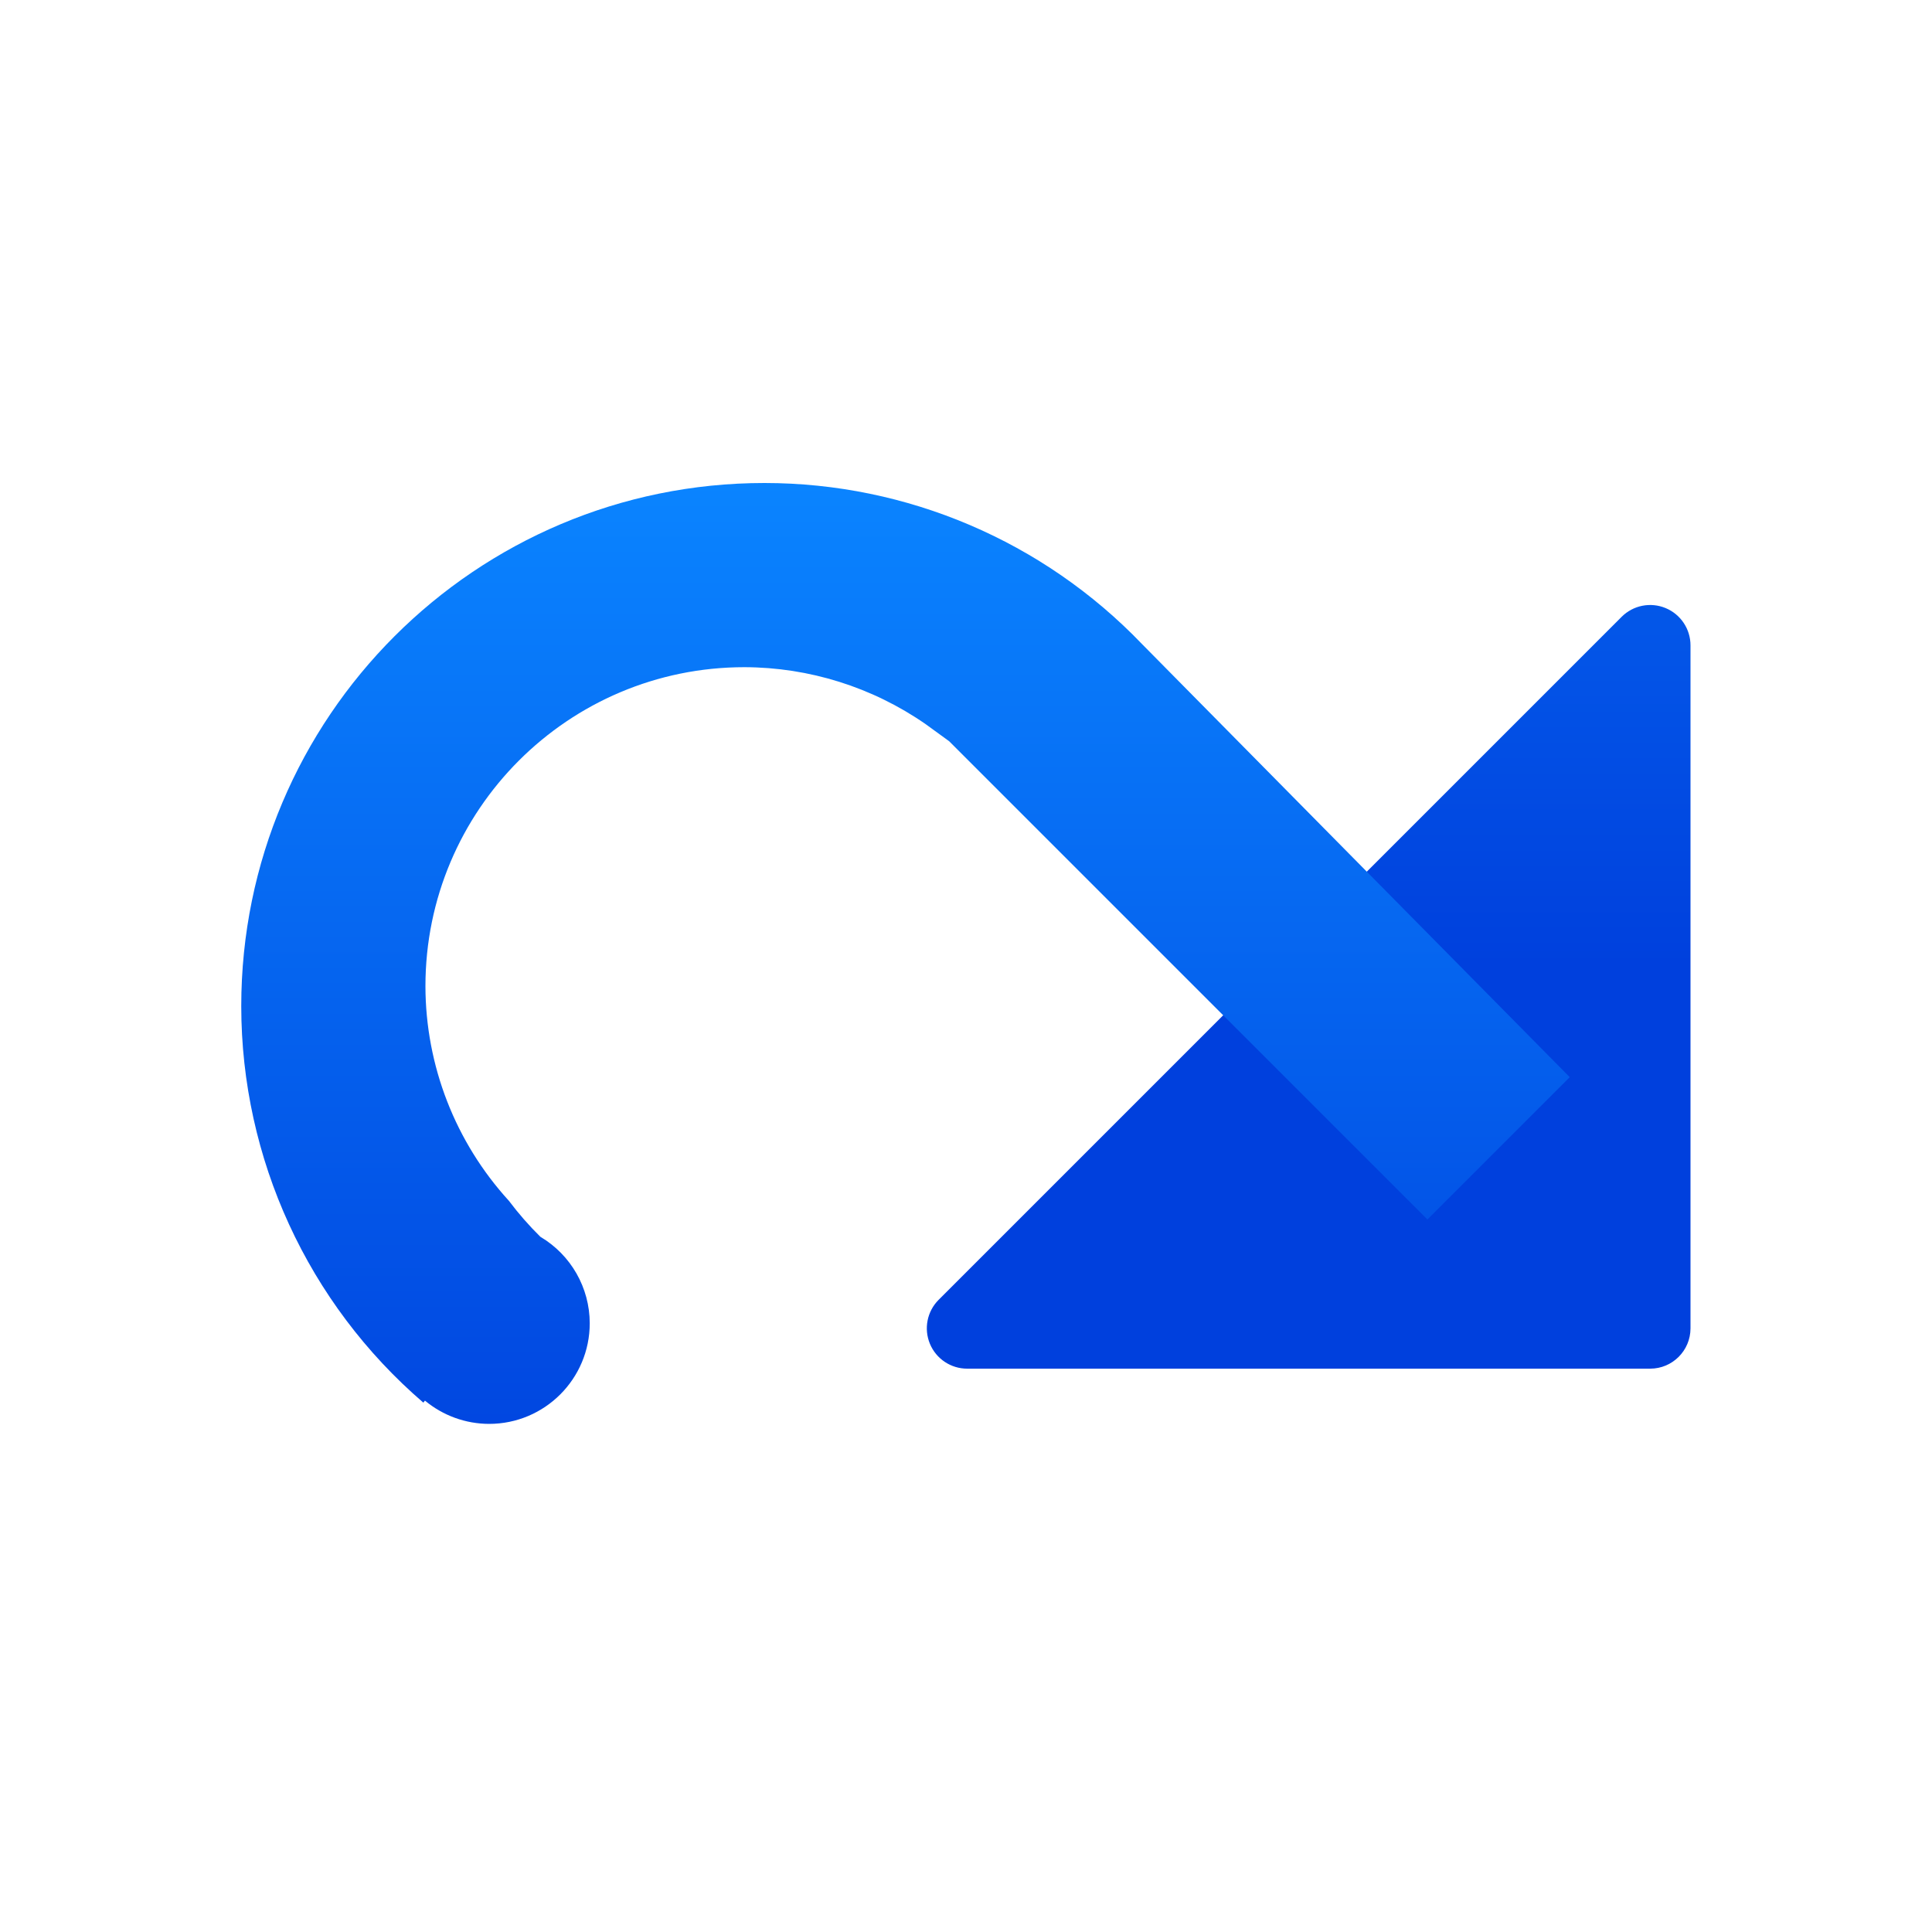
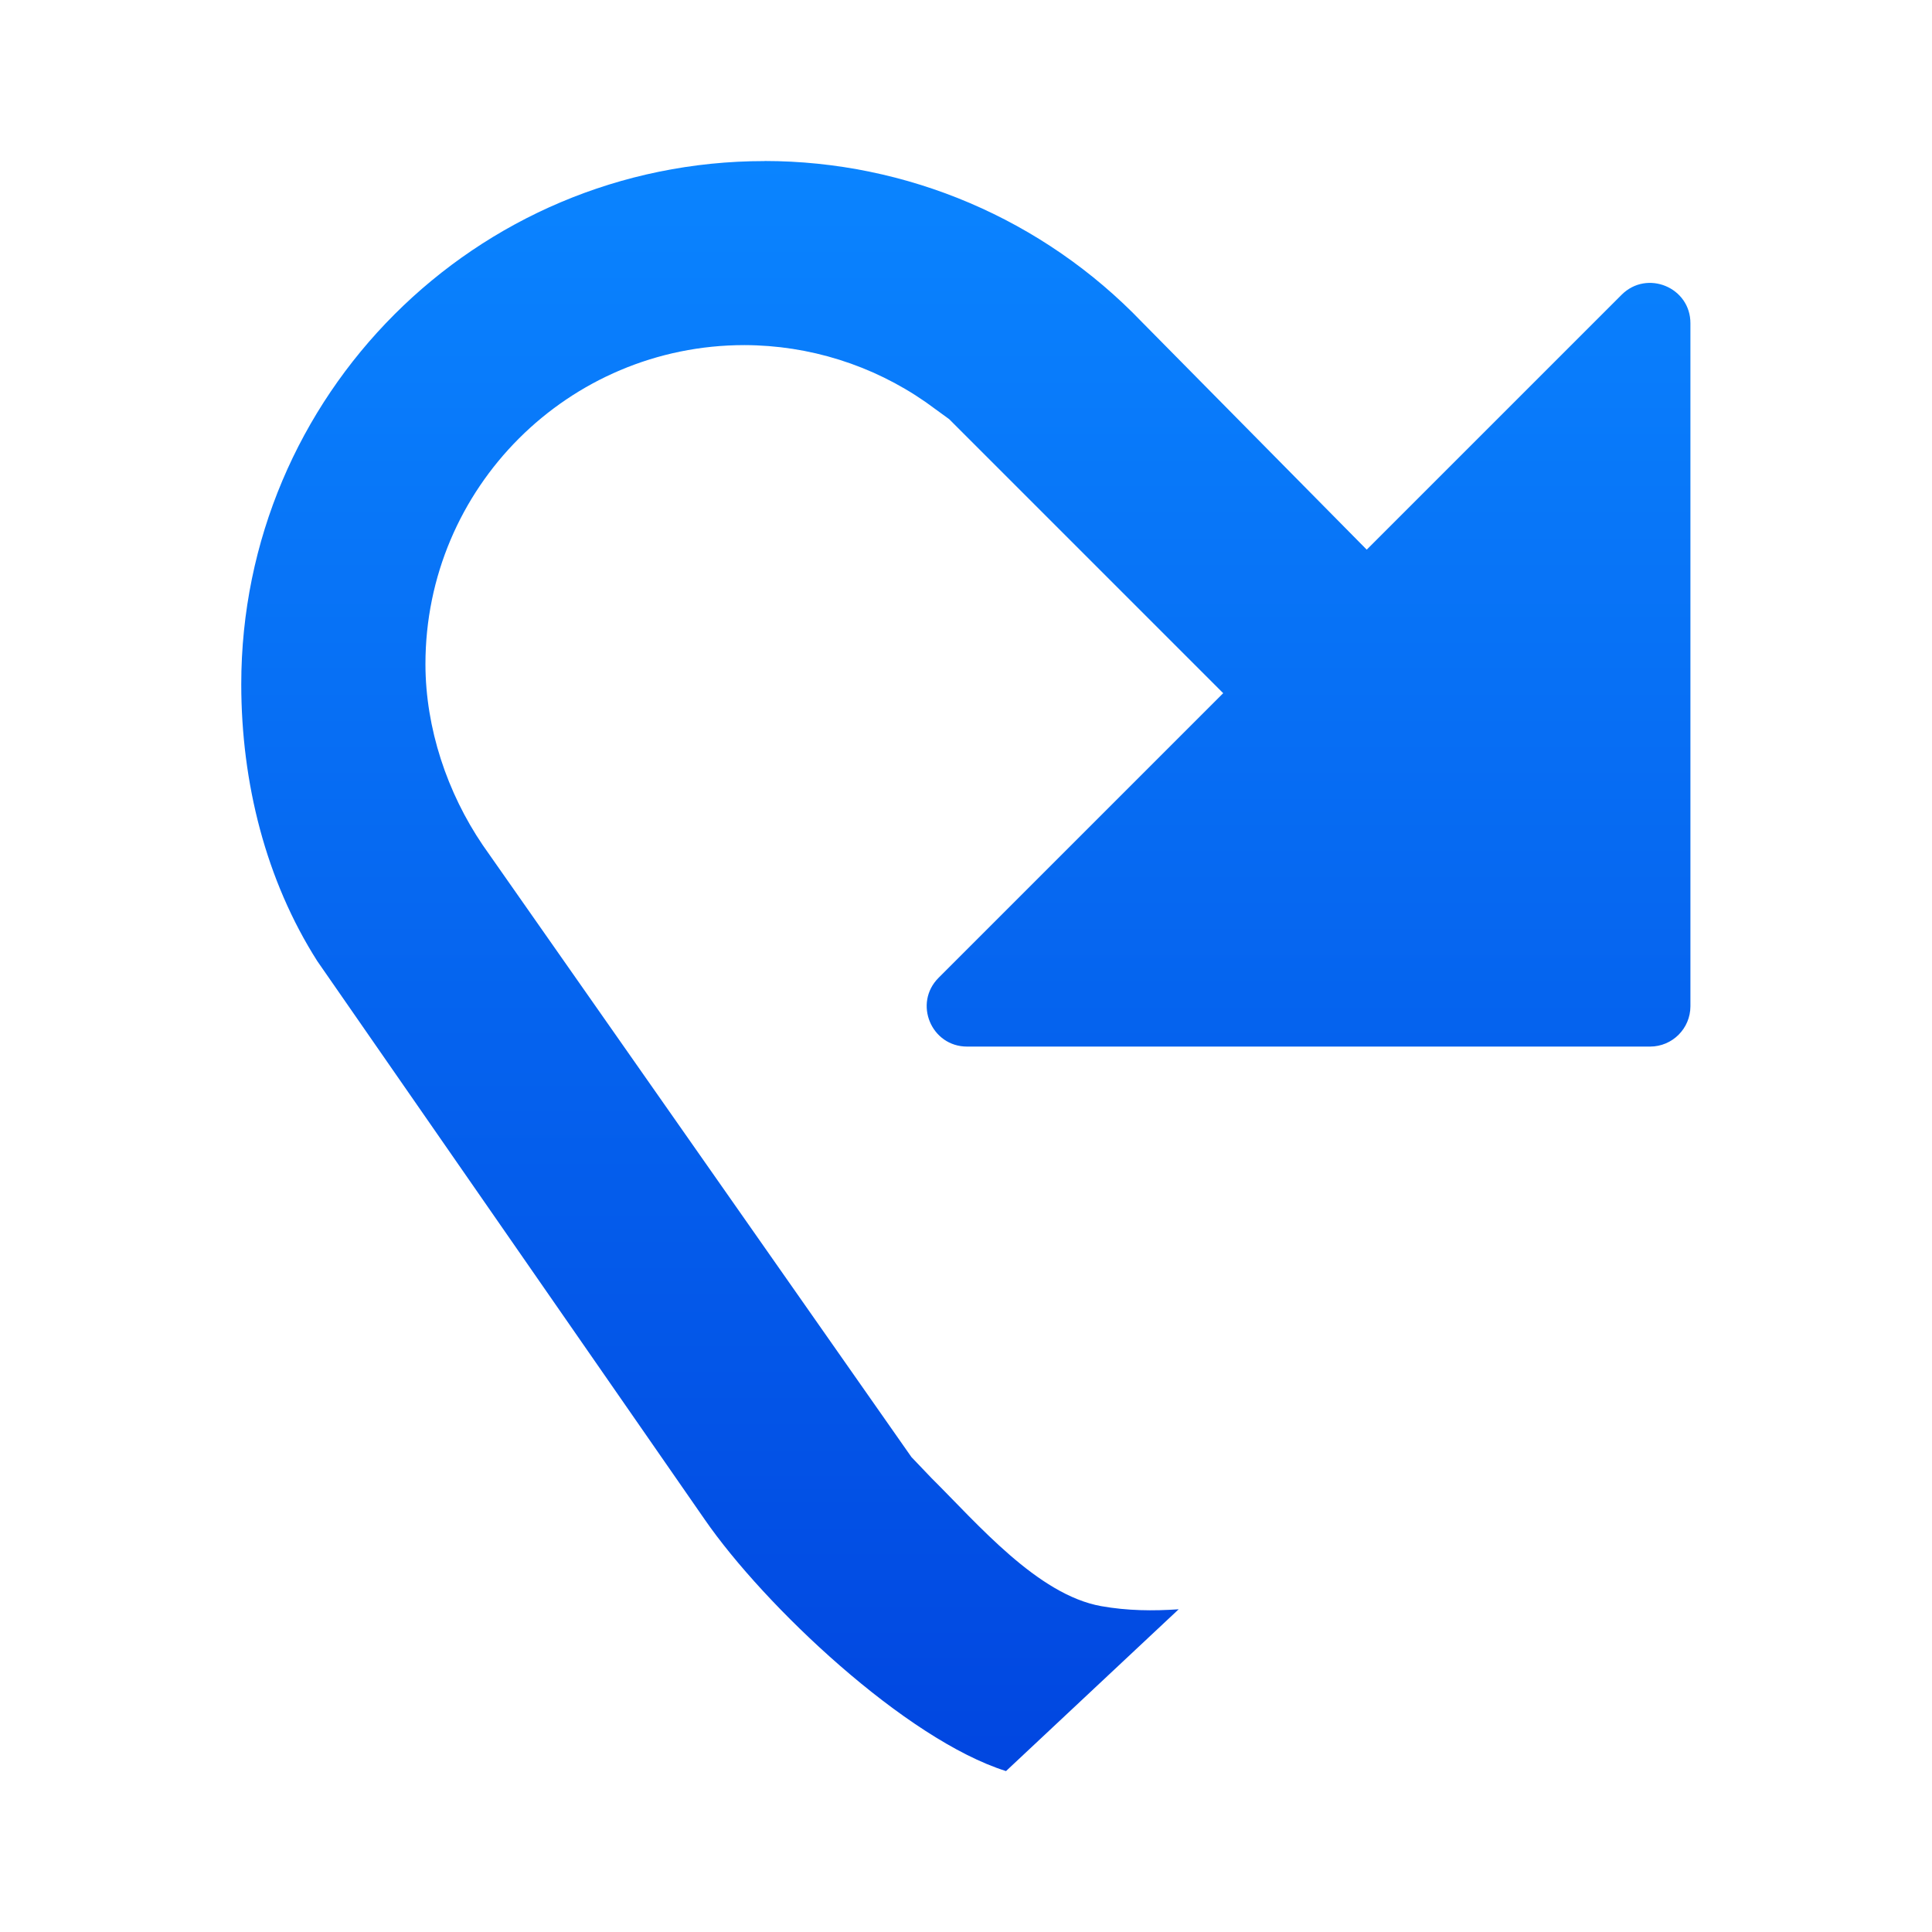
- <svg xmlns="http://www.w3.org/2000/svg" xmlns:xlink="http://www.w3.org/1999/xlink" viewBox="0 0 24 24">
-   <linearGradient id="a" gradientTransform="translate(75 -7)" gradientUnits="userSpaceOnUse" x1="14" x2="13.797" y1="22" y2="2.136">
+ <svg xmlns="http://www.w3.org/2000/svg" viewBox="0 0 24 24">
+   <linearGradient id="a" gradientTransform="matrix(-1 0 0 1 23.99805 -4)" gradientUnits="userSpaceOnUse" x1="11" x2="11" y1="28" y2="6">
    <stop offset="0" stop-color="#0040dd" />
    <stop offset="1" stop-color="#0a84ff" />
  </linearGradient>
-   <linearGradient id="b" gradientUnits="userSpaceOnUse" x1="11" x2="11" xlink:href="#a" y1="19" y2="6" />
-   <linearGradient id="c" gradientTransform="translate(1 -1)" gradientUnits="userSpaceOnUse" x1="10" x2="10" xlink:href="#a" y1="20" y2="7" />
-   <g transform="matrix(-1 0 0 1 23.99791 0)">
-     <path d="m3.853 7.662a.501.501 0 0 0 -.855.355v8.485a.501.501 0 0 0 .5.5h8.485a.501.501 0 0 0 .355-.855l-3.536-3.536-1.414-1.414z" fill="url(#b)" />
-     <path d="m14.5 6a6.5 6.5 0 0 0 -4.688 2l-5.314 5.381 1.768 1.768 5.941-5.941.293-.213a3.963 3.963 0 0 1 2.25-.707 3.963 3.963 0 0 1 3.963 3.963 3.963 3.963 0 0 1 -1.037 2.666 4 4 0 0 1 -.391.447 1.25 1.25 0 0 0 -.613 1.074 1.25 1.25 0 0 0 1.25 1.25 1.25 1.25 0 0 0 .797-.289l.02.025a6.5 6.5 0 0 0 2.262-4.924 6.5 6.5 0 0 0 -6.5-6.5z" fill="url(#c)" stroke-width="1.189" />
-   </g>
+   <path d="m9.498 2c1.77.001 3.462.723 4.687 2l2.793 2.828 3.166-3.166c.316-.316.857-.092.855.355v8.484c-.001.276-.224.499-.5.5h-8.484c-.447.001-.672-.539-.355-.855l3.535-3.535-3.404-3.404-.293-.213c-.661-.459-1.446-.705-2.25-.707-2.189-0-3.963 1.774-3.963 3.963.001.797.27 1.598.713 2.25l5.324 7.6.25.262c.571.566 1.316 1.448 2.107 1.59.326.058.647.061.963.039l-2.145 2.01c-1.246-.393-3.002-2.052-3.744-3.127l-4.811-6.934c-.641-1.007-.944-2.216-.945-3.439 0-3.59 2.91-6.5 6.5-6.5z" fill="url(#a)" />
</svg>
